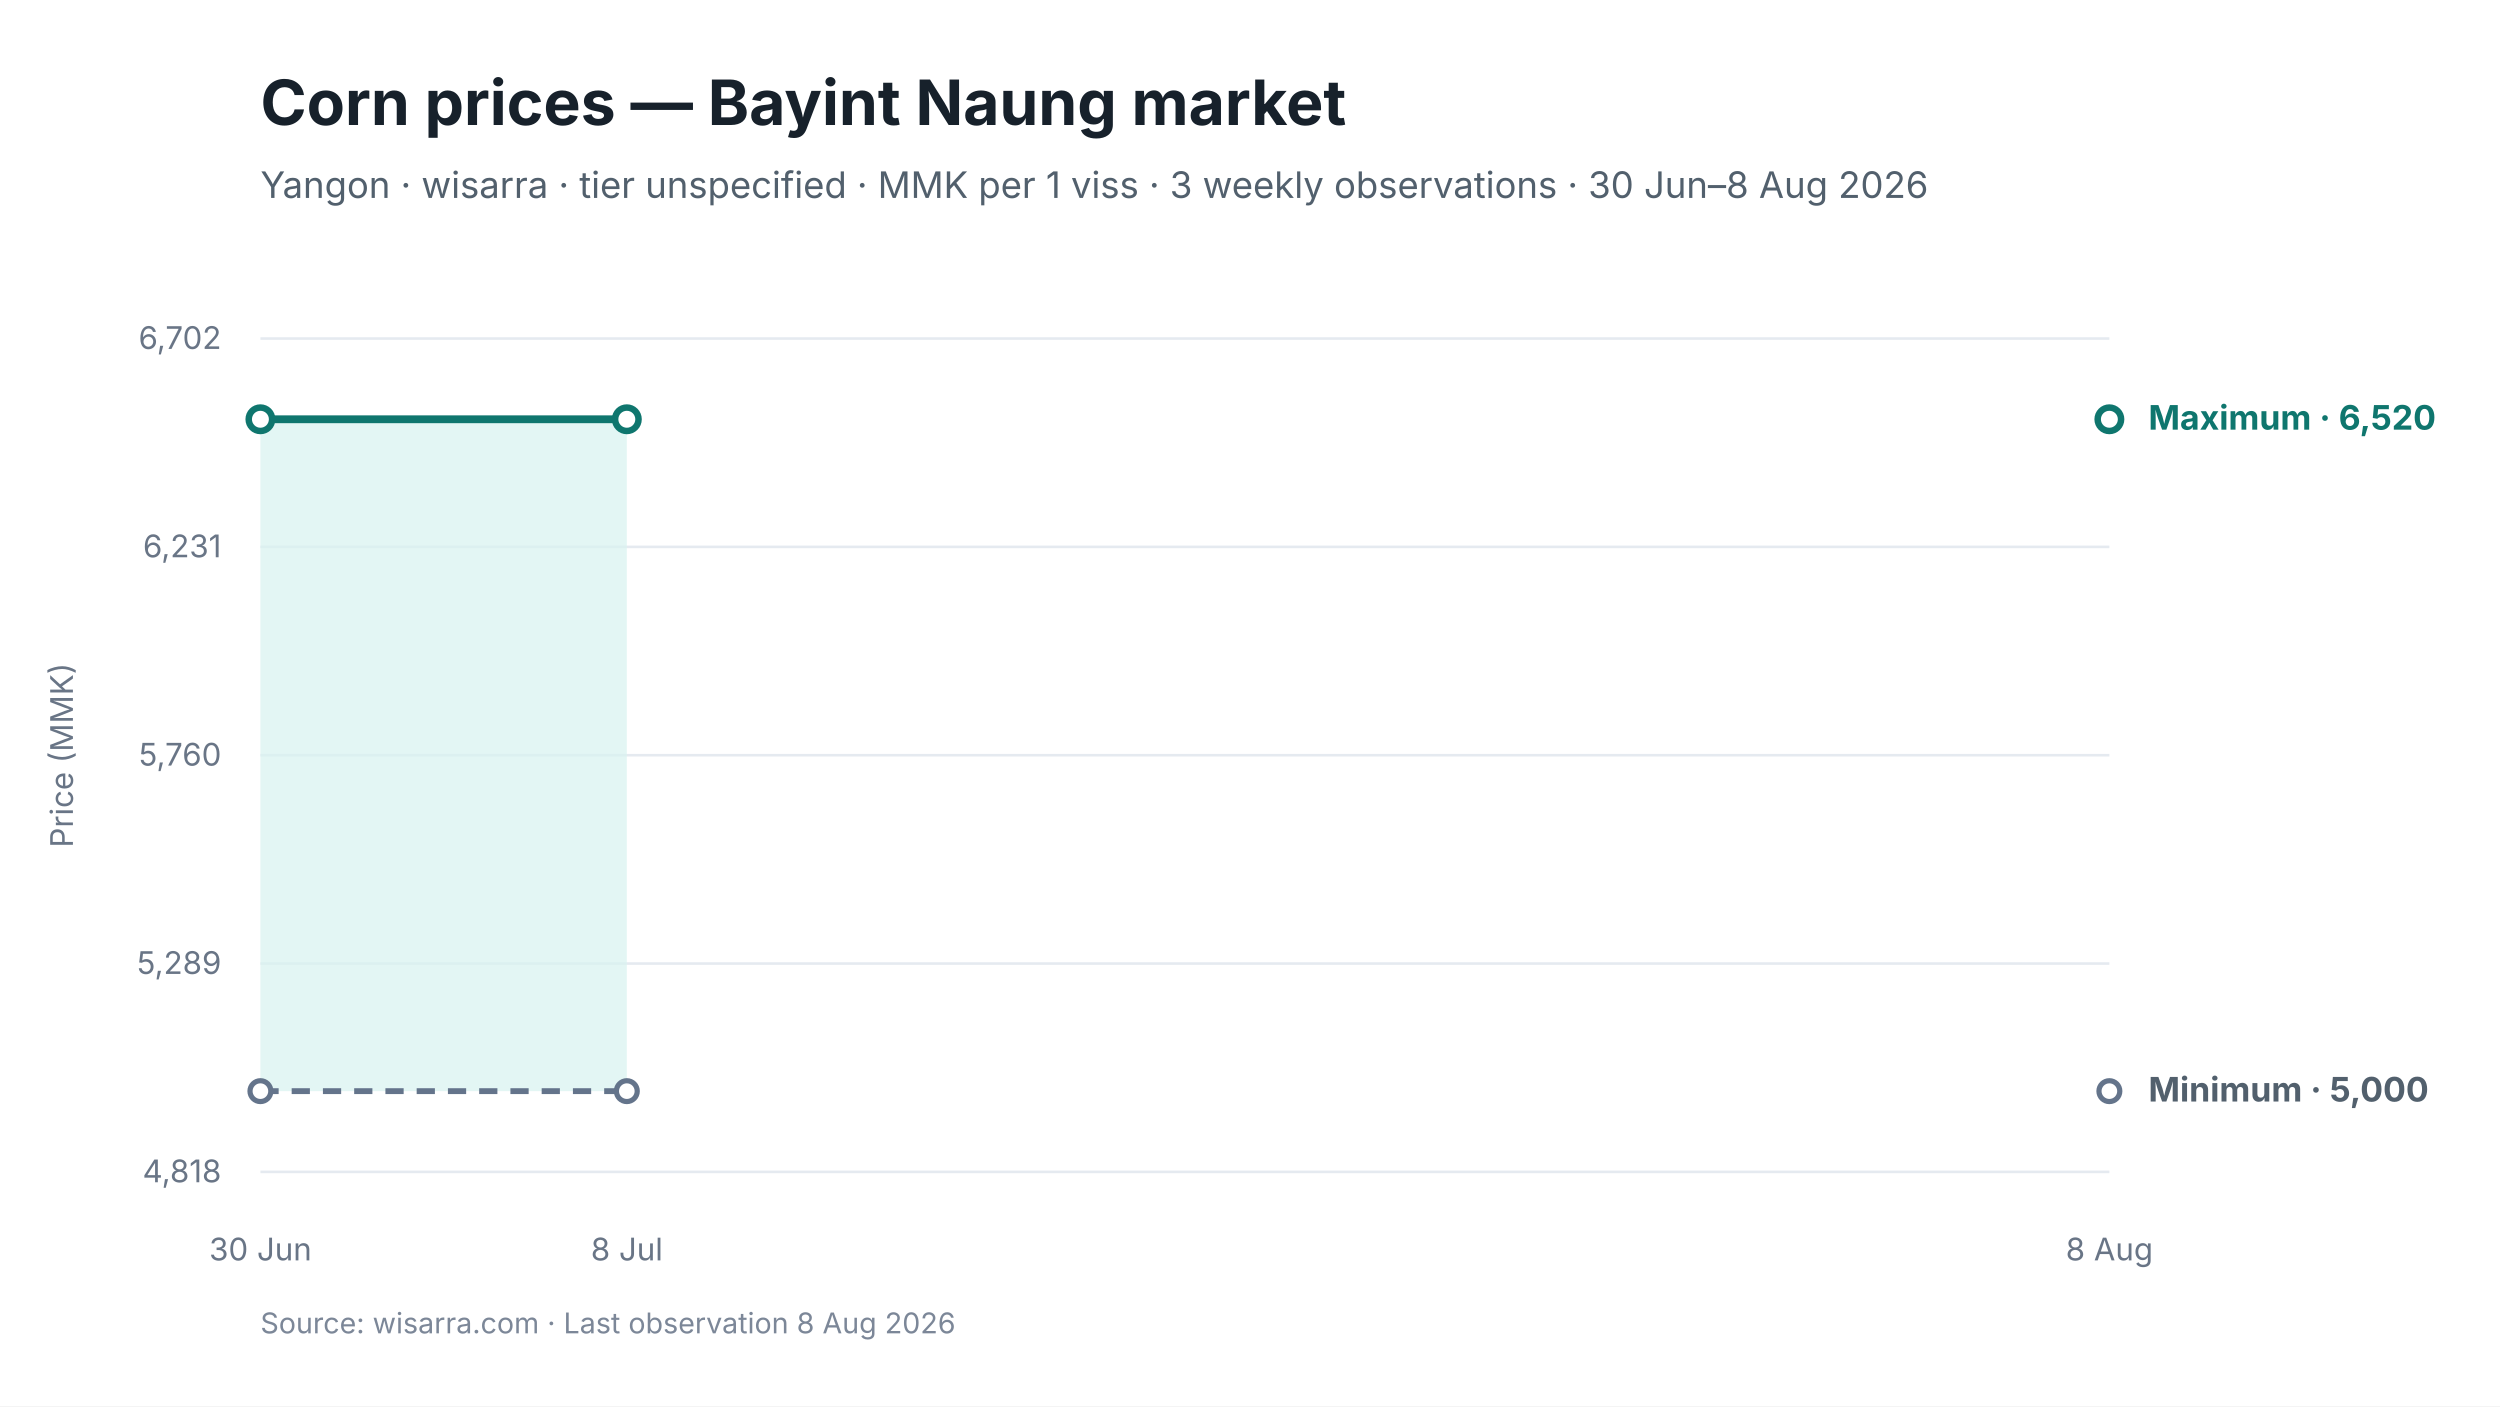
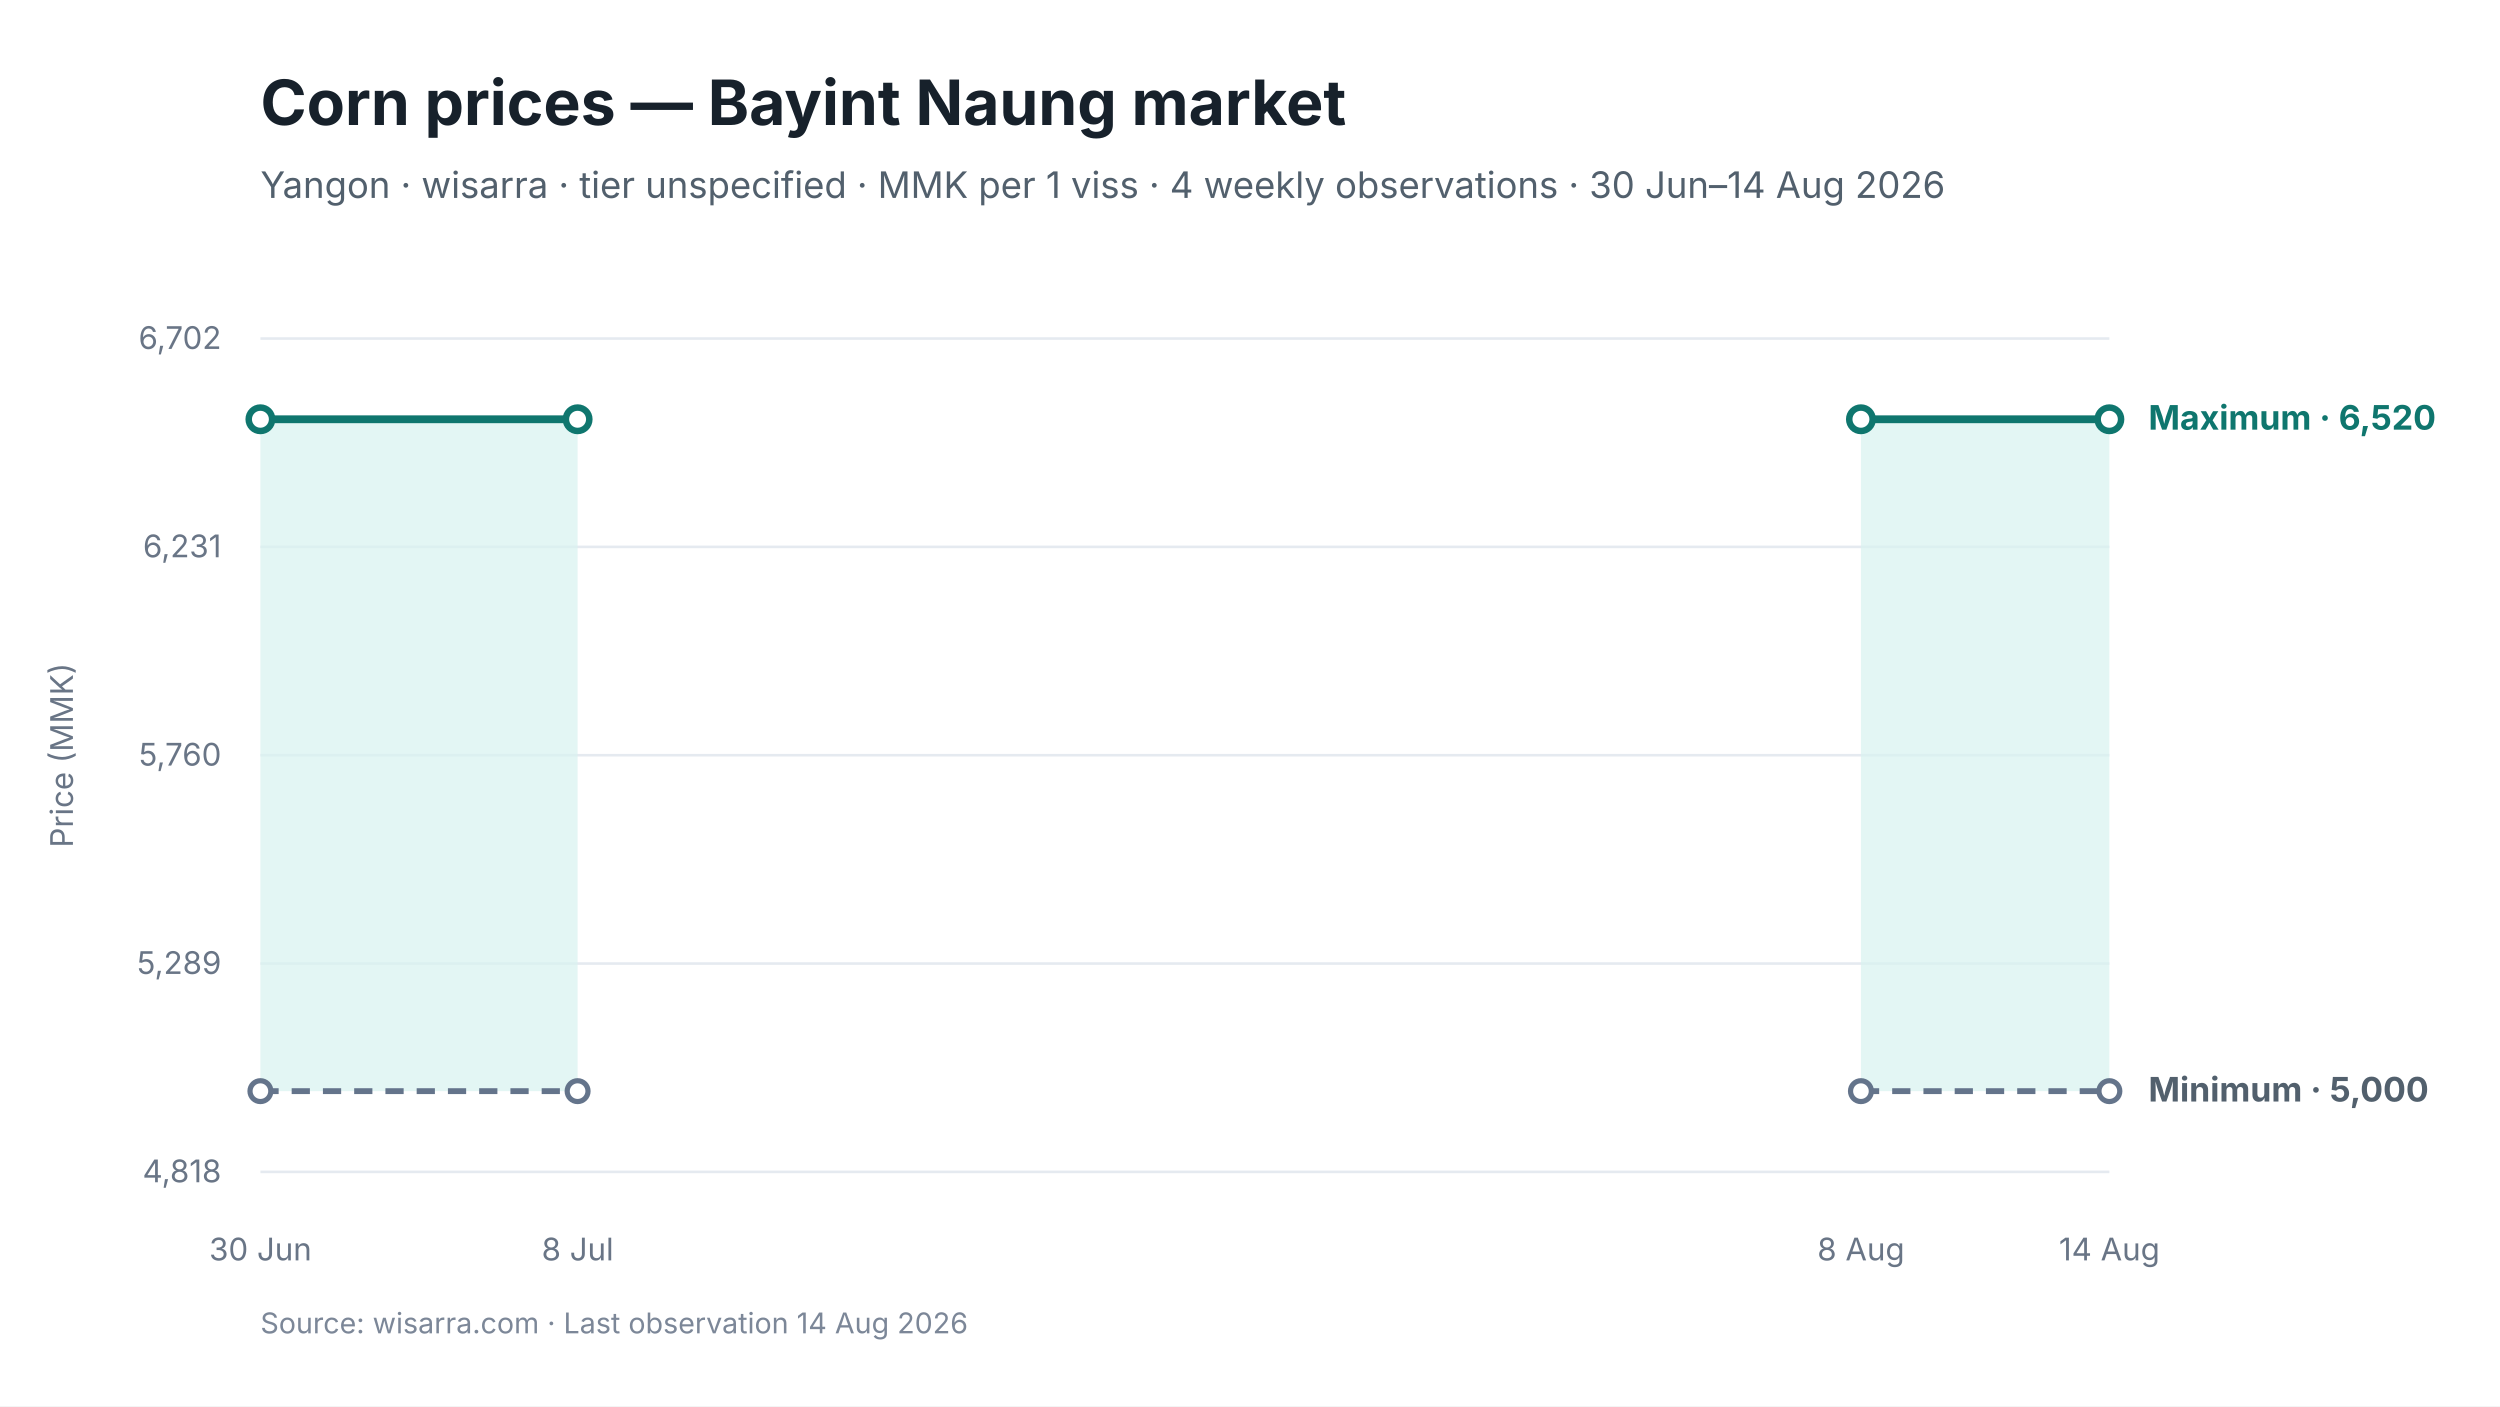
<svg xmlns="http://www.w3.org/2000/svg" viewBox="0 0 960 540" width="960" height="540" role="img" aria-labelledby="chart-title chart-desc">
  <style>
text { font-family: Inter, -apple-system, BlinkMacSystemFont, "Segoe UI", sans-serif; fill: #17212B; }
.chart-title { font-size: 24px; font-weight: 650; }
.subtitle { font-size: 14px; fill: #52606D; }
.axis { font-size: 12px; fill: #697586; }
.grid { stroke: #E5EAF0; stroke-width: 1; }
.range { fill: #D9F3F0; fill-opacity: 0.72; }
.maximum { stroke: #0F766E; stroke-width: 3; fill: none; }
.minimum { stroke: #64748B; stroke-width: 2.25; stroke-dasharray: 7 5; fill: none; }
.modal { stroke: #2563EB; stroke-width: 3; fill: none; }
.point-max { fill: #FFFFFF; stroke: #0F766E; stroke-width: 2.5; }
.point-min { fill: #FFFFFF; stroke: #64748B; stroke-width: 2; }
.point-modal { fill: #FFFFFF; stroke: #2563EB; stroke-width: 2.5; }
.direct-label { font-size: 13px; font-weight: 650; }
.maximum-label { fill: #0F766E; }
.minimum-label { fill: #52606D; }
.combined-label { fill: #334155; }
.modal-label { fill: #1D4ED8; }
.source { font-size: 11px; fill: #7C8798; }
</style>
  <rect width="960" height="540" fill="#FFFFFF" />
  <text id="chart-title" x="100" y="48" class="chart-title">Corn prices — Bayint Naung market</text>
-   <text x="100" y="76" class="subtitle">Yangon · wisarra · tier unspecified · MMK per 1 viss · 3 weekly observations · 30 Jun–8 Aug 2026</text>
+   <text x="100" y="76" class="subtitle">Yangon · wisarra · tier unspecified · MMK per 1 viss · 4 weekly observations · 30 Jun–14 Aug 2026</text>
  <line x1="100" y1="130.0" x2="810" y2="130.0" class="grid" />
  <text x="85" y="134.0" text-anchor="end" class="axis">6,702</text>
  <line x1="100" y1="210.0" x2="810" y2="210.0" class="grid" />
  <text x="85" y="214.0" text-anchor="end" class="axis">6,231</text>
  <line x1="100" y1="290.0" x2="810" y2="290.0" class="grid" />
  <text x="85" y="294.0" text-anchor="end" class="axis">5,760</text>
  <line x1="100" y1="370.0" x2="810" y2="370.0" class="grid" />
  <text x="85" y="374.0" text-anchor="end" class="axis">5,289</text>
  <line x1="100" y1="450.0" x2="810" y2="450.0" class="grid" />
  <text x="85" y="454.0" text-anchor="end" class="axis">4,818</text>
-   <polygon points="100.0,419.0 240.7,419.0 240.7,161.0 100.0,161.0" class="range" />
-   <path d="M 100.0 419.0 L 240.7 419.0" class="minimum" />
-   <path d="M 100.0 161.0 L 240.7 161.0" class="maximum" />
+   <polygon points="100.0,419.0 221.8,419.0 221.8,161.0 100.0,161.0" class="range" />
+   <polygon points="714.6,419.0 810.0,419.0 810.0,161.0 714.6,161.0" class="range" />
+   <path d="M 100.0 419.0 L 221.8 419.0" class="minimum" />
+   <path d="M 714.6 419.0 L 810.0 419.0" class="minimum" />
+   <path d="M 100.0 161.0 L 221.8 161.0" class="maximum" />
+   <path d="M 714.6 161.0 L 810.0 161.0" class="maximum" />
  <circle cx="100.0" cy="419.0" r="4" class="point-min" />
-   <circle cx="240.7" cy="419.0" r="4" class="point-min" />
+   <circle cx="221.8" cy="419.0" r="4" class="point-min" />
+   <circle cx="714.6" cy="419.0" r="4" class="point-min" />
  <circle cx="810.0" cy="419.0" r="4" class="point-min" />
  <circle cx="100.0" cy="161.0" r="4.5" class="point-max" />
-   <circle cx="240.7" cy="161.0" r="4.5" class="point-max" />
+   <circle cx="221.8" cy="161.0" r="4.5" class="point-max" />
+   <circle cx="714.6" cy="161.0" r="4.5" class="point-max" />
  <circle cx="810.0" cy="161.0" r="4.5" class="point-max" />
  <text x="100.0" y="484" text-anchor="middle" class="axis">30 Jun</text>
-   <text x="240.7" y="484" text-anchor="middle" class="axis">8 Jul</text>
-   <text x="810.0" y="484" text-anchor="middle" class="axis">8 Aug</text>
+   <text x="221.8" y="484" text-anchor="middle" class="axis">8 Jul</text>
+   <text x="714.6" y="484" text-anchor="middle" class="axis">8 Aug</text>
+   <text x="810.0" y="484" text-anchor="middle" class="axis">14 Aug</text>
  <text x="825.0" y="165.0" class="direct-label maximum-label">Maximum · 6,520</text>
  <text x="825.0" y="423.0" class="direct-label minimum-label">Minimum · 5,000</text>
  <text x="28" y="290.0" text-anchor="middle" class="axis" transform="rotate(-90 28 290.0)">Price (MMK)</text>
-   <text x="100" y="512" class="source">Source: wisarra.com · Last observation 8 Aug 2026</text>
+   <text x="100" y="512" class="source">Source: wisarra.com · Last observation 14 Aug 2026</text>
</svg>
